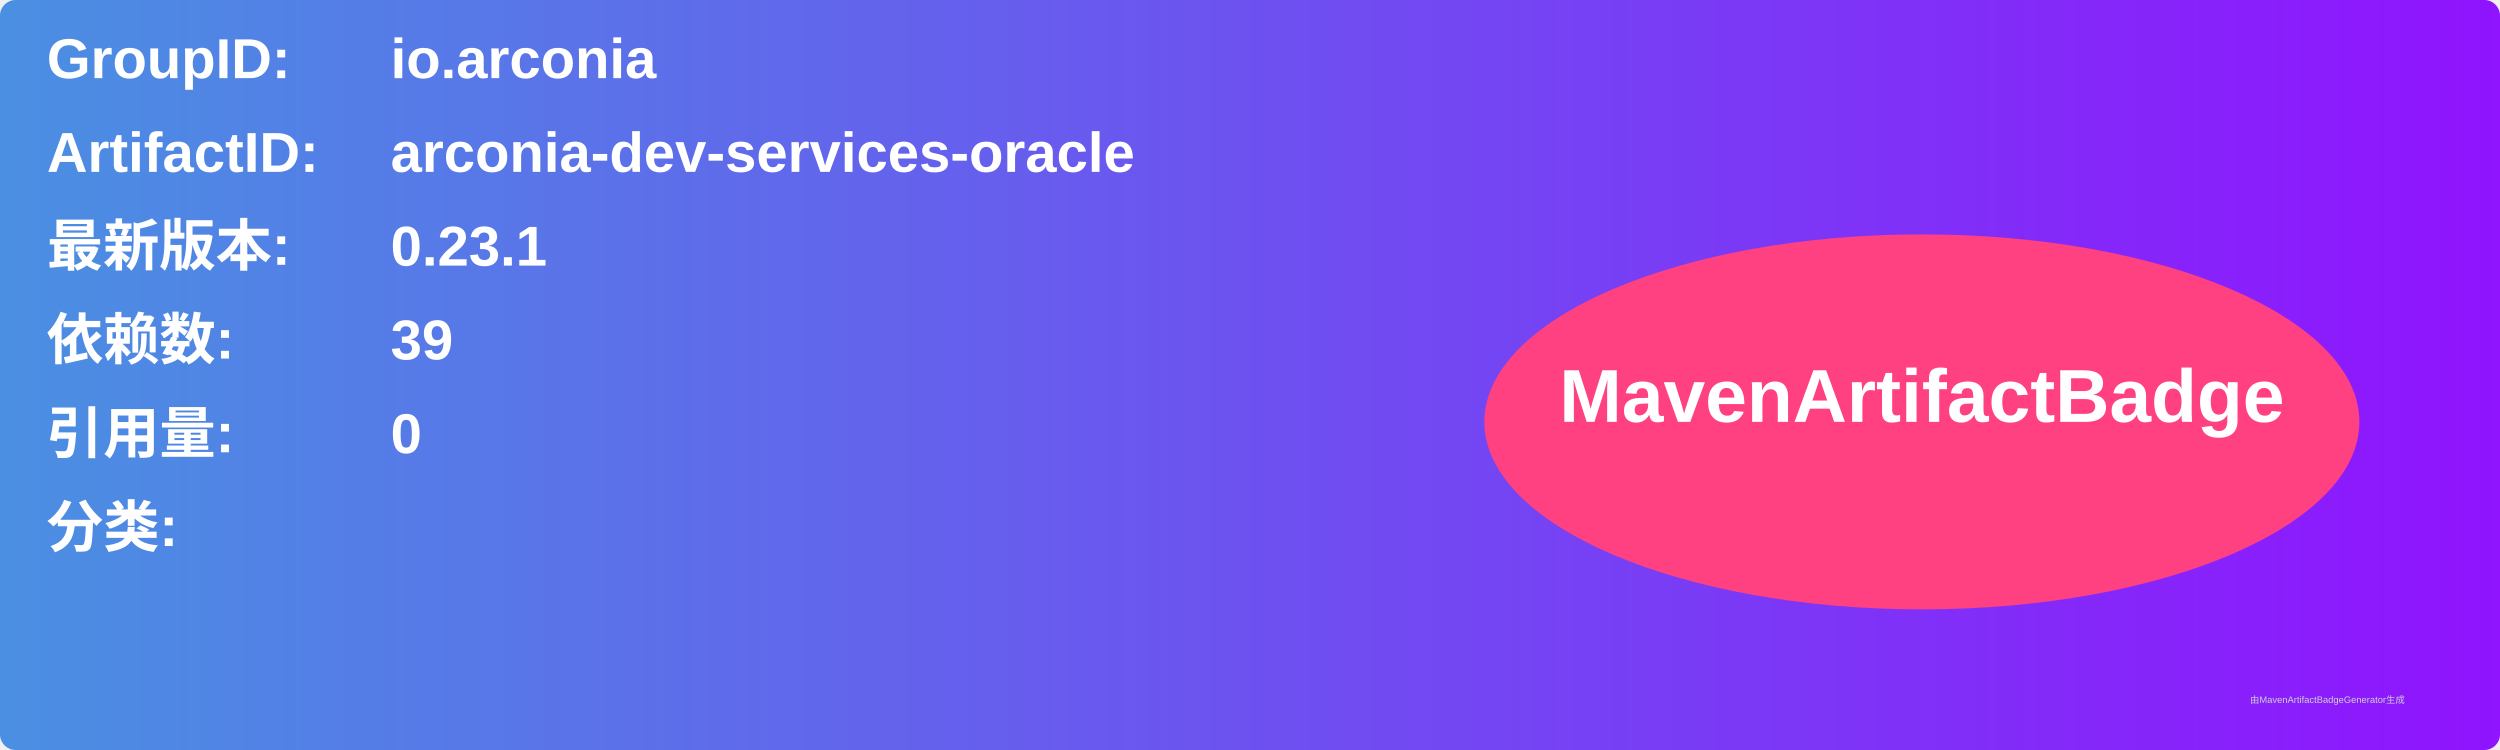
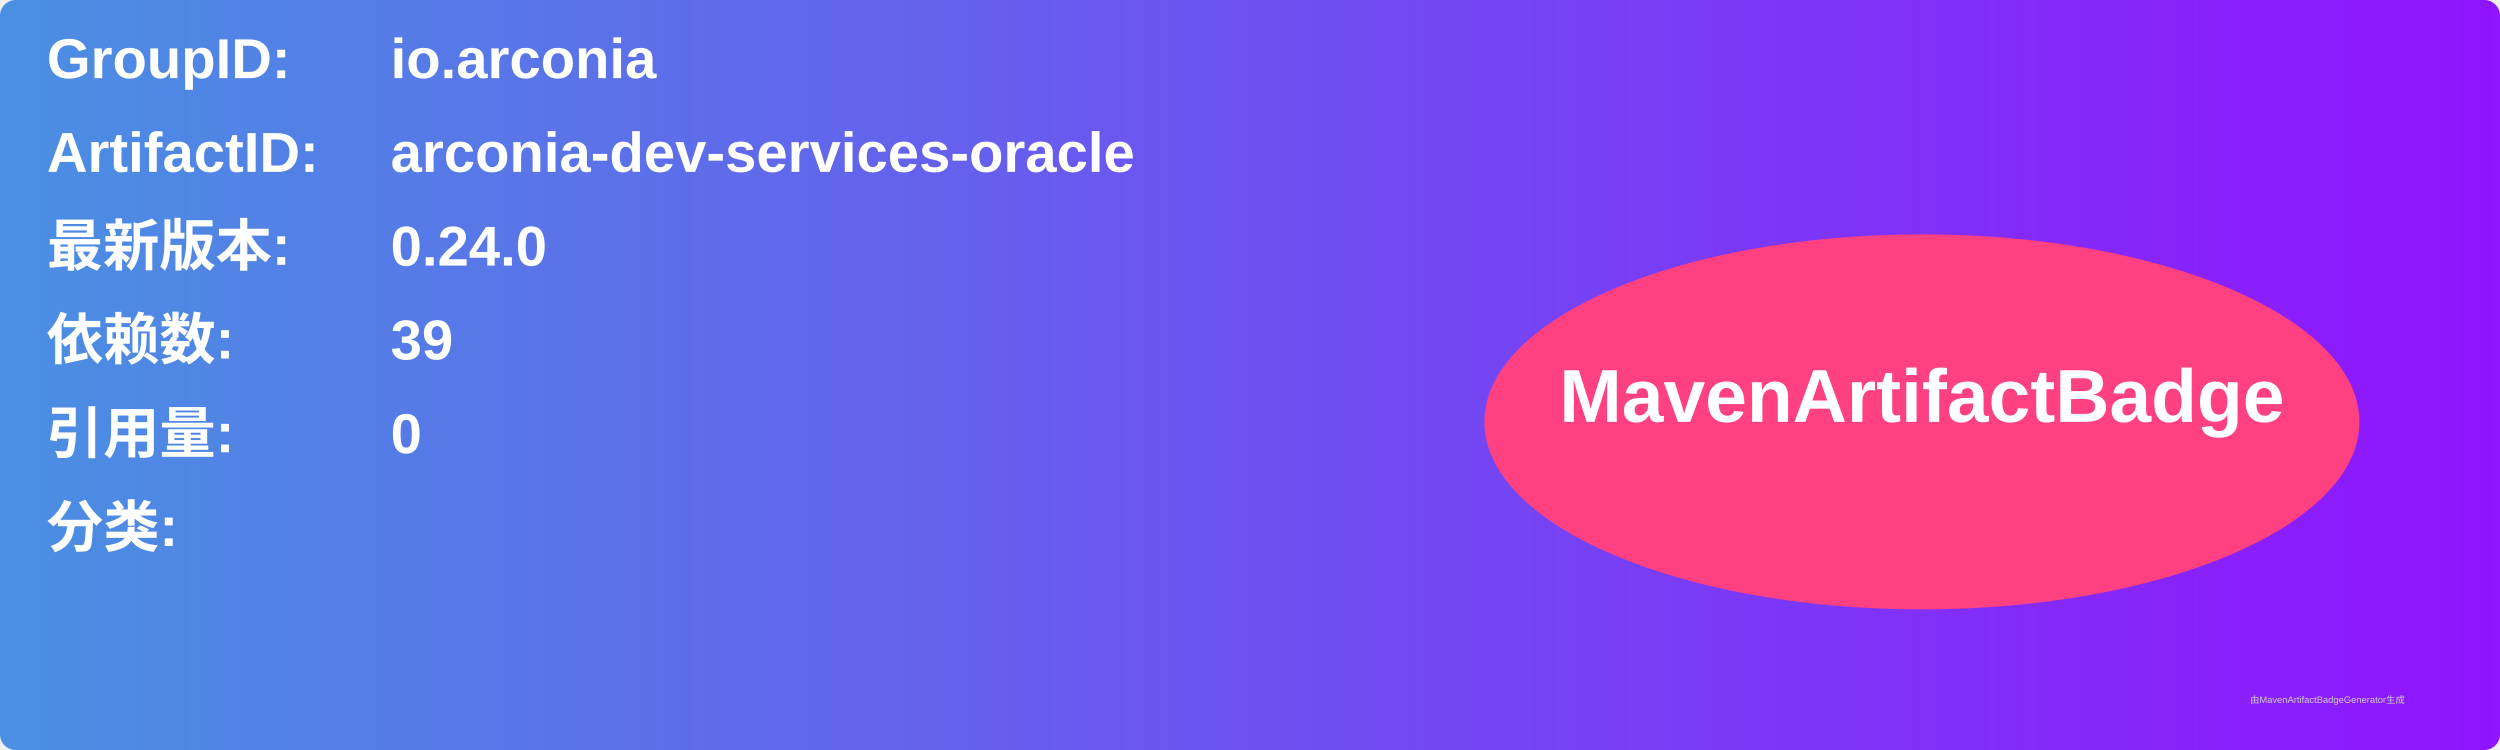
<svg xmlns="http://www.w3.org/2000/svg" width="800" height="240" viewBox="0 0 800 240">
  <linearGradient id="grad" x1="0%" y1="0%" x2="100%" y2="0%">
    <stop offset="0%" stop-color="#4a90e2" />
    <stop offset="100%" stop-color="#9013fe" />
  </linearGradient>
  <rect width="100%" height="100%" rx="5" ry="5" fill="url(#grad)" />
  <g transform="translate(15, 15)">
    <text x="0" y="10" font-family="Arial" font-size="18" fill="white" font-weight="bold" width="260">GroupID:</text>
    <text x="110" y="10" font-family="Arial" font-size="18" fill="white" font-weight="bold" width="460">io.arconia</text>
    <text x="0" y="40" font-family="Arial" font-size="18" fill="white" font-weight="bold" width="260">ArtifactID:</text>
    <text x="110" y="40" font-family="Arial" font-size="18" fill="white" font-weight="bold" width="460">arconia-dev-services-oracle</text>
    <text x="0" y="70" font-family="Arial" font-size="18" fill="white" font-weight="bold">最新版本:</text>
    <text x="110" y="70" font-family="Arial" font-size="18" fill="white" font-weight="bold">
-       <tspan font-weight="bold">0.23.1</tspan>
+       <tspan font-weight="bold">0.24.0</tspan>
    </text>
    <text x="0" y="100" font-family="Arial" font-size="18" fill="white" font-weight="bold">依赖数: </text>
    <text x="110" y="100" font-family="Arial" font-size="18" fill="white">
      <tspan font-weight="bold">39</tspan>
    </text>
    <text x="0" y="130" font-family="Arial" font-size="18" fill="white" font-weight="bold">引用量: </text>
    <text x="110" y="130" font-family="Arial" font-size="18" fill="white">
      <tspan font-weight="bold">0</tspan>
    </text>
    <text x="0" y="160" font-family="Arial" font-size="18" fill="white" font-weight="bold">分类:</text>
    <text x="10" y="190" font-family="Arial" font-size="10" fill="white">
      <tspan font-weight="bold" />
    </text>
    <ellipse cx="600" cy="120" rx="140" ry="60" fill="#ff4081" />
    <text x="600" y="120" text-anchor="middle" font-family="Arial" font-size="24" fill="white" font-weight="bold">MavenArtifactBadge</text>
  </g>
  <text x="720" y="225" font-family="Arial" font-size="3" fill="#d0d0d0">由MavenArtifactBadgeGenerator生成</text>
</svg>
